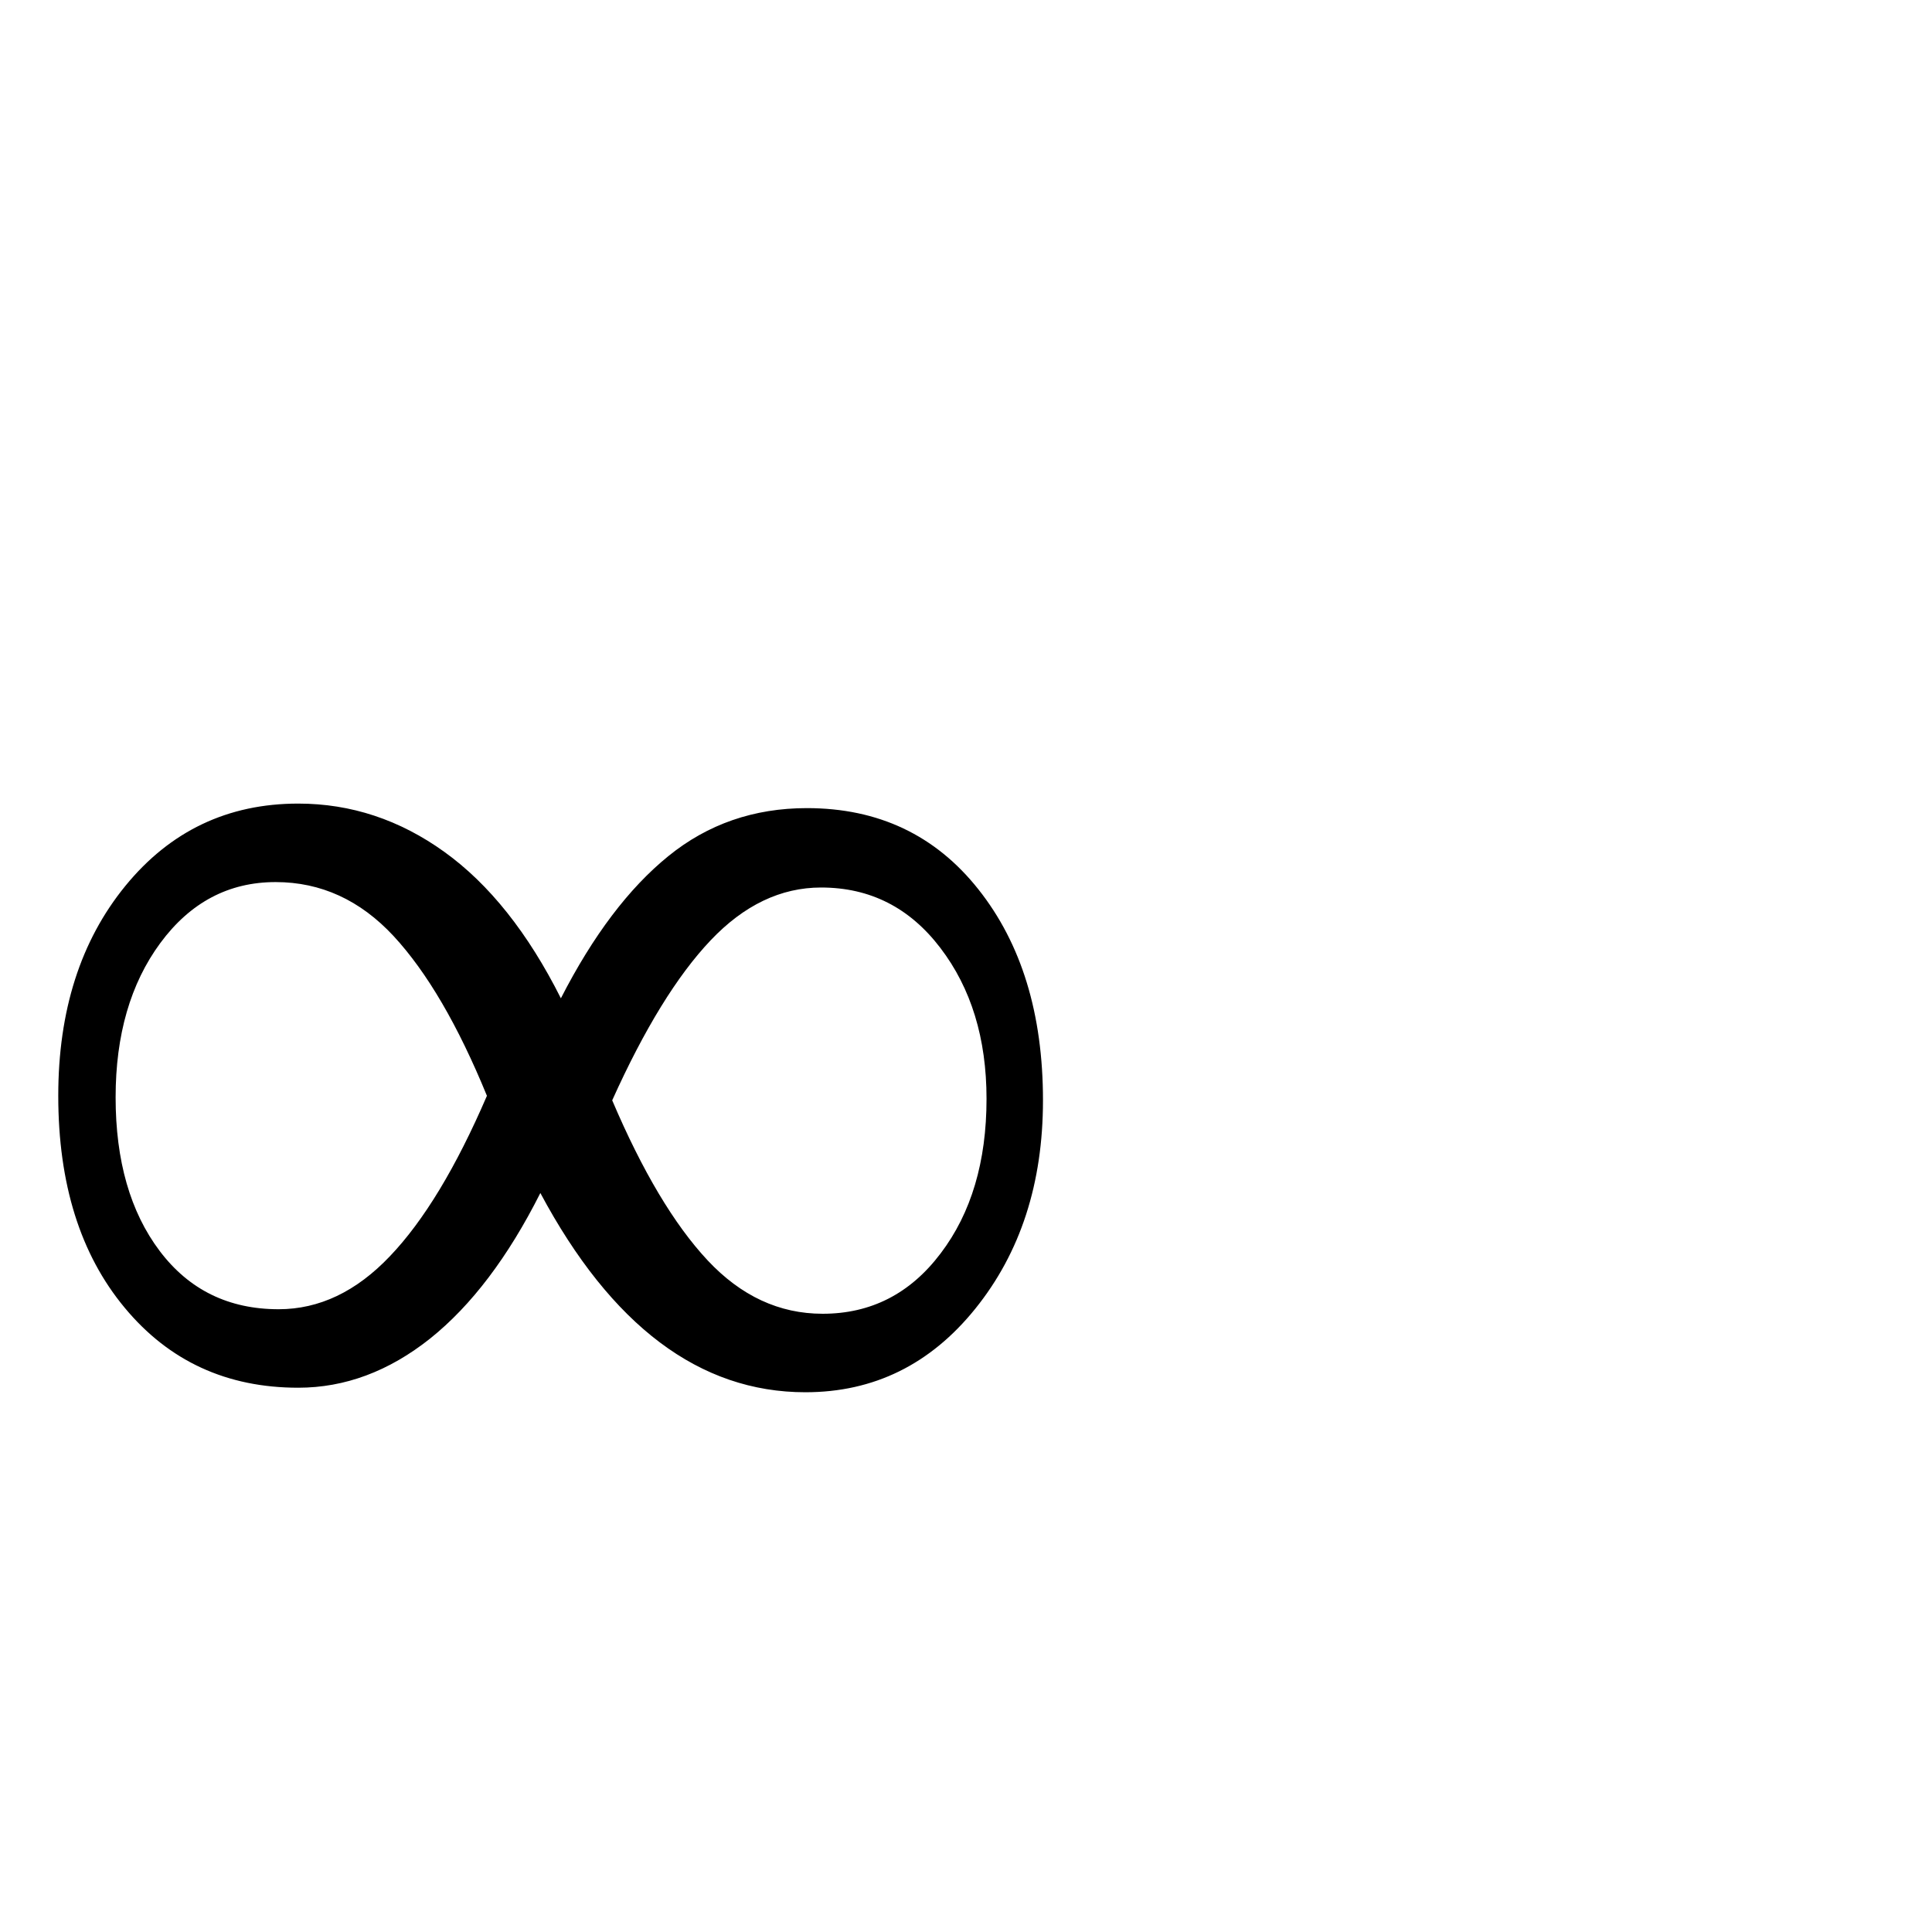
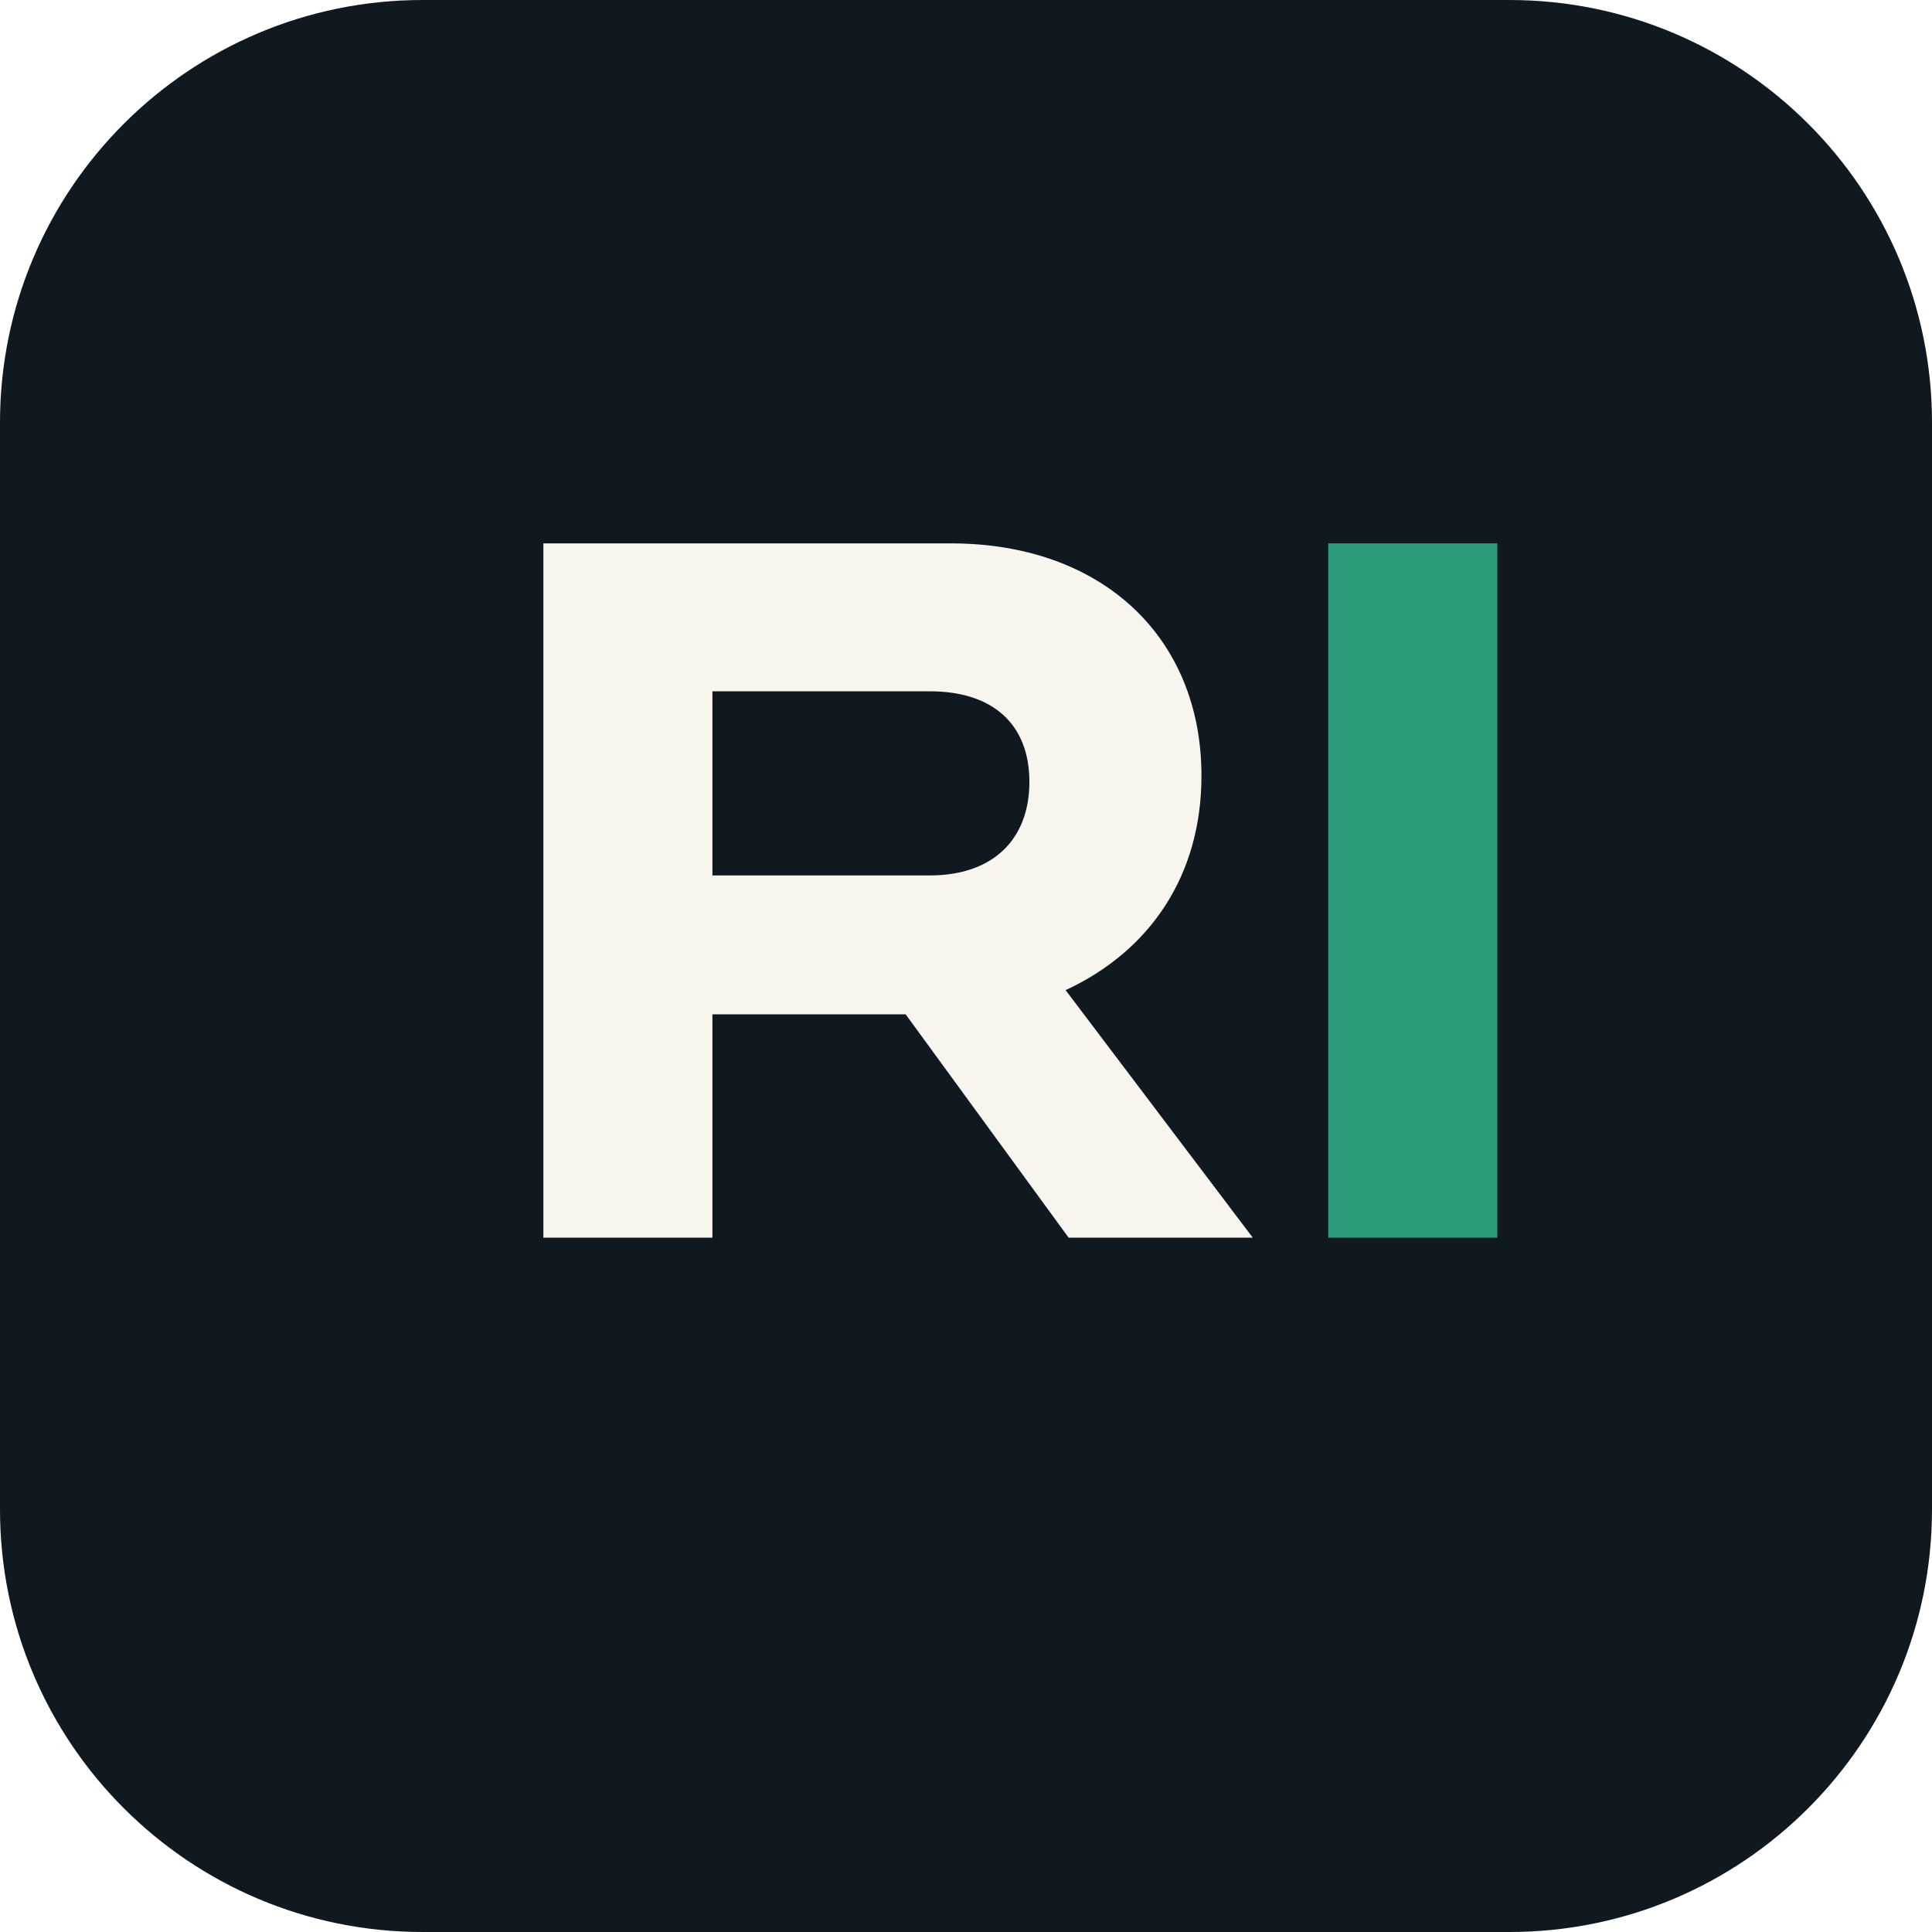
- <svg xmlns="http://www.w3.org/2000/svg" viewBox="0 0 100 100">
-   <text y="80" font-size="80">∞</text>
+ <svg xmlns="http://www.w3.org/2000/svg" width="64" height="64" viewBox="0 0 64 64" fill="none">
+   <rect width="64" height="64" rx="14" fill="#101820" />
+   <path d="M18 41V18H31.5C36.5 18 39.8 21.1 39.8 25.7C39.8 29 38.1 31.5 35.3 32.8L41.5 41H35.4L30 33.6H23.6V41H18ZM23.6 29H30.8C32.9 29 34.1 27.8 34.1 25.9C34.1 24 32.9 22.9 30.8 22.9H23.6V29Z" fill="#F7F5EE" />
+   <path d="M44 41V18H49.6V41H44Z" fill="#2C9C7A" />
</svg>
